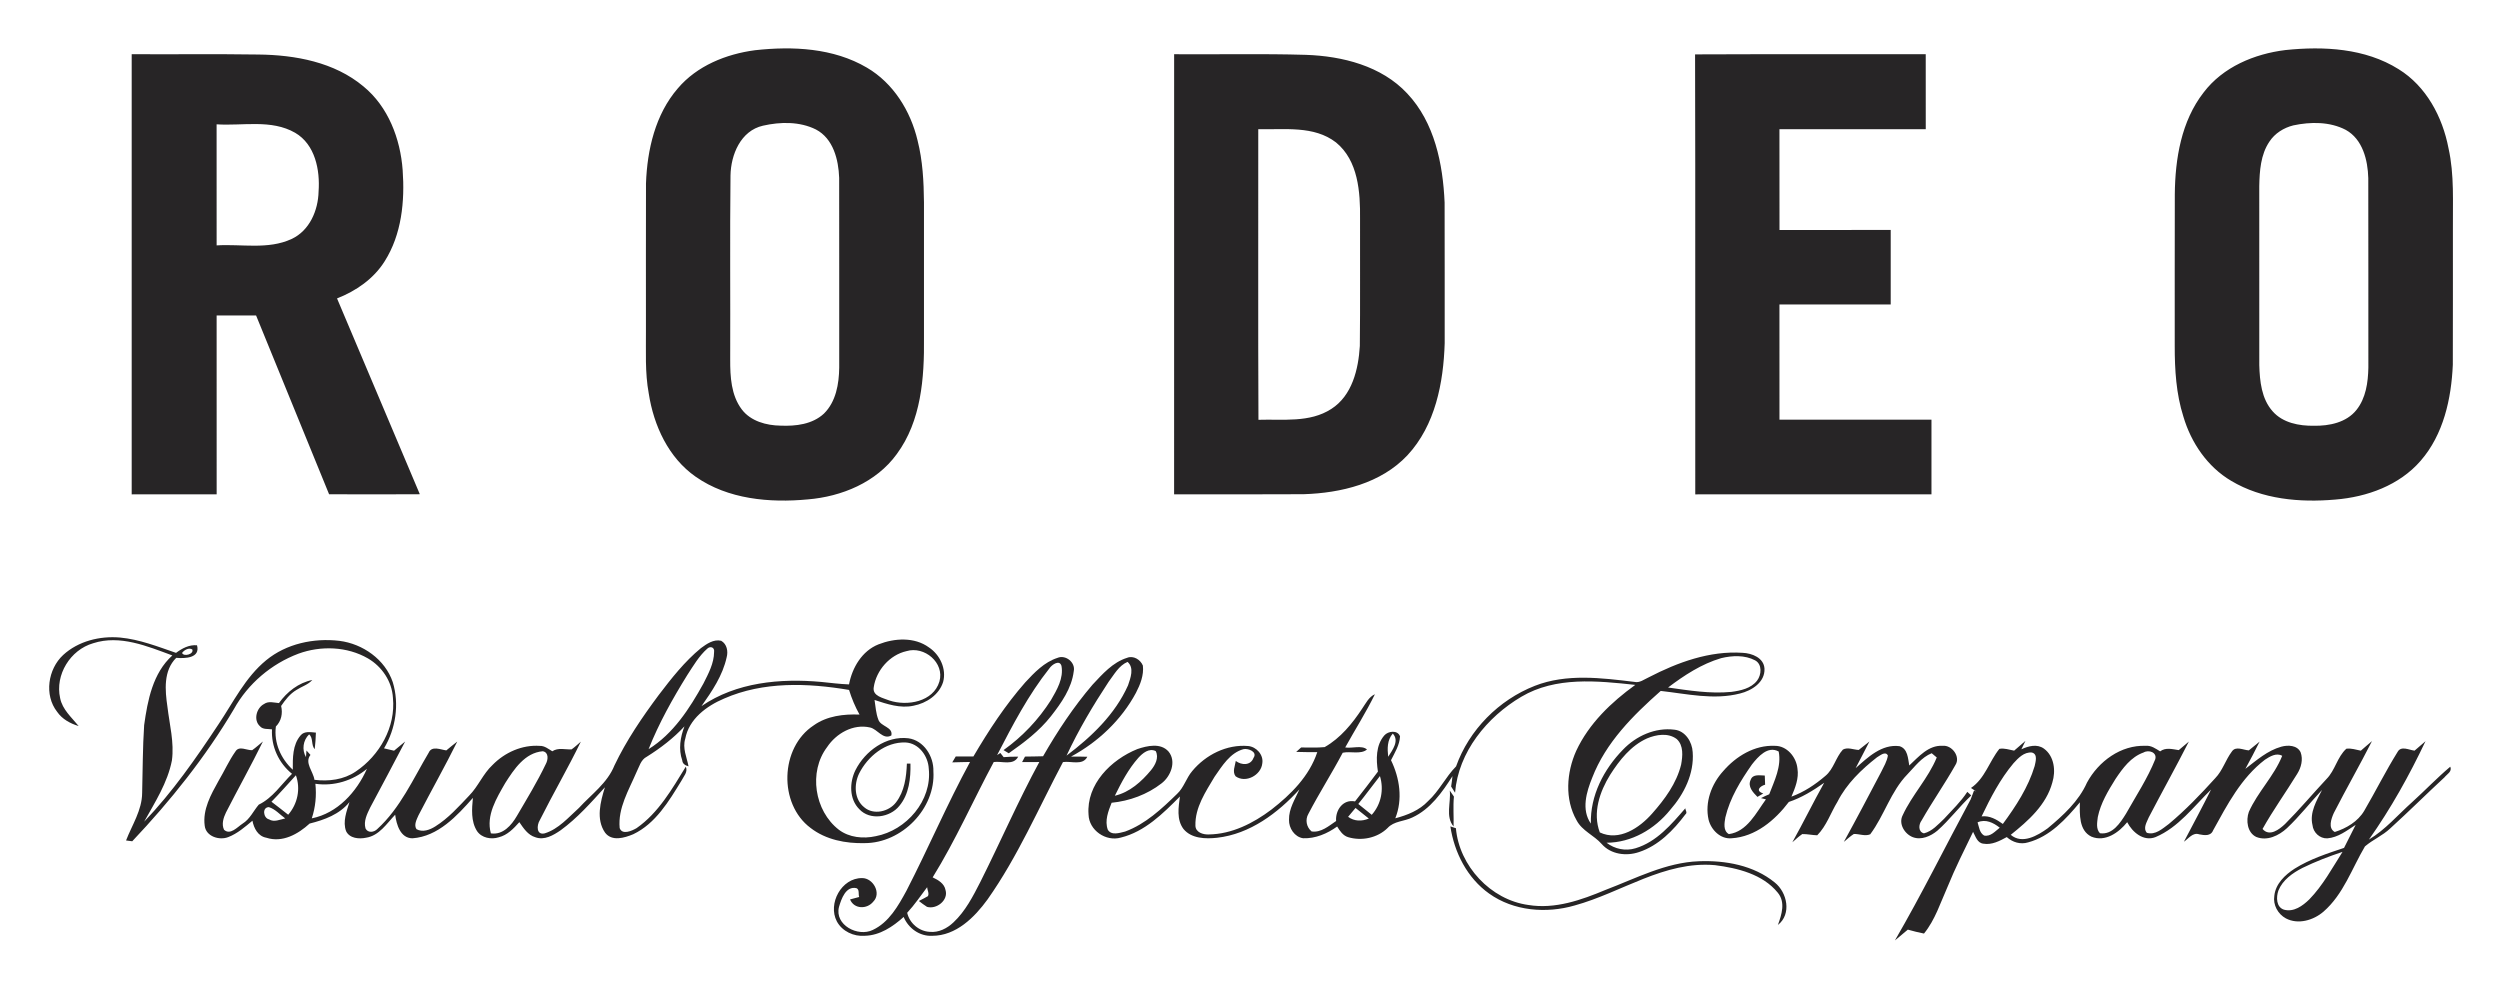
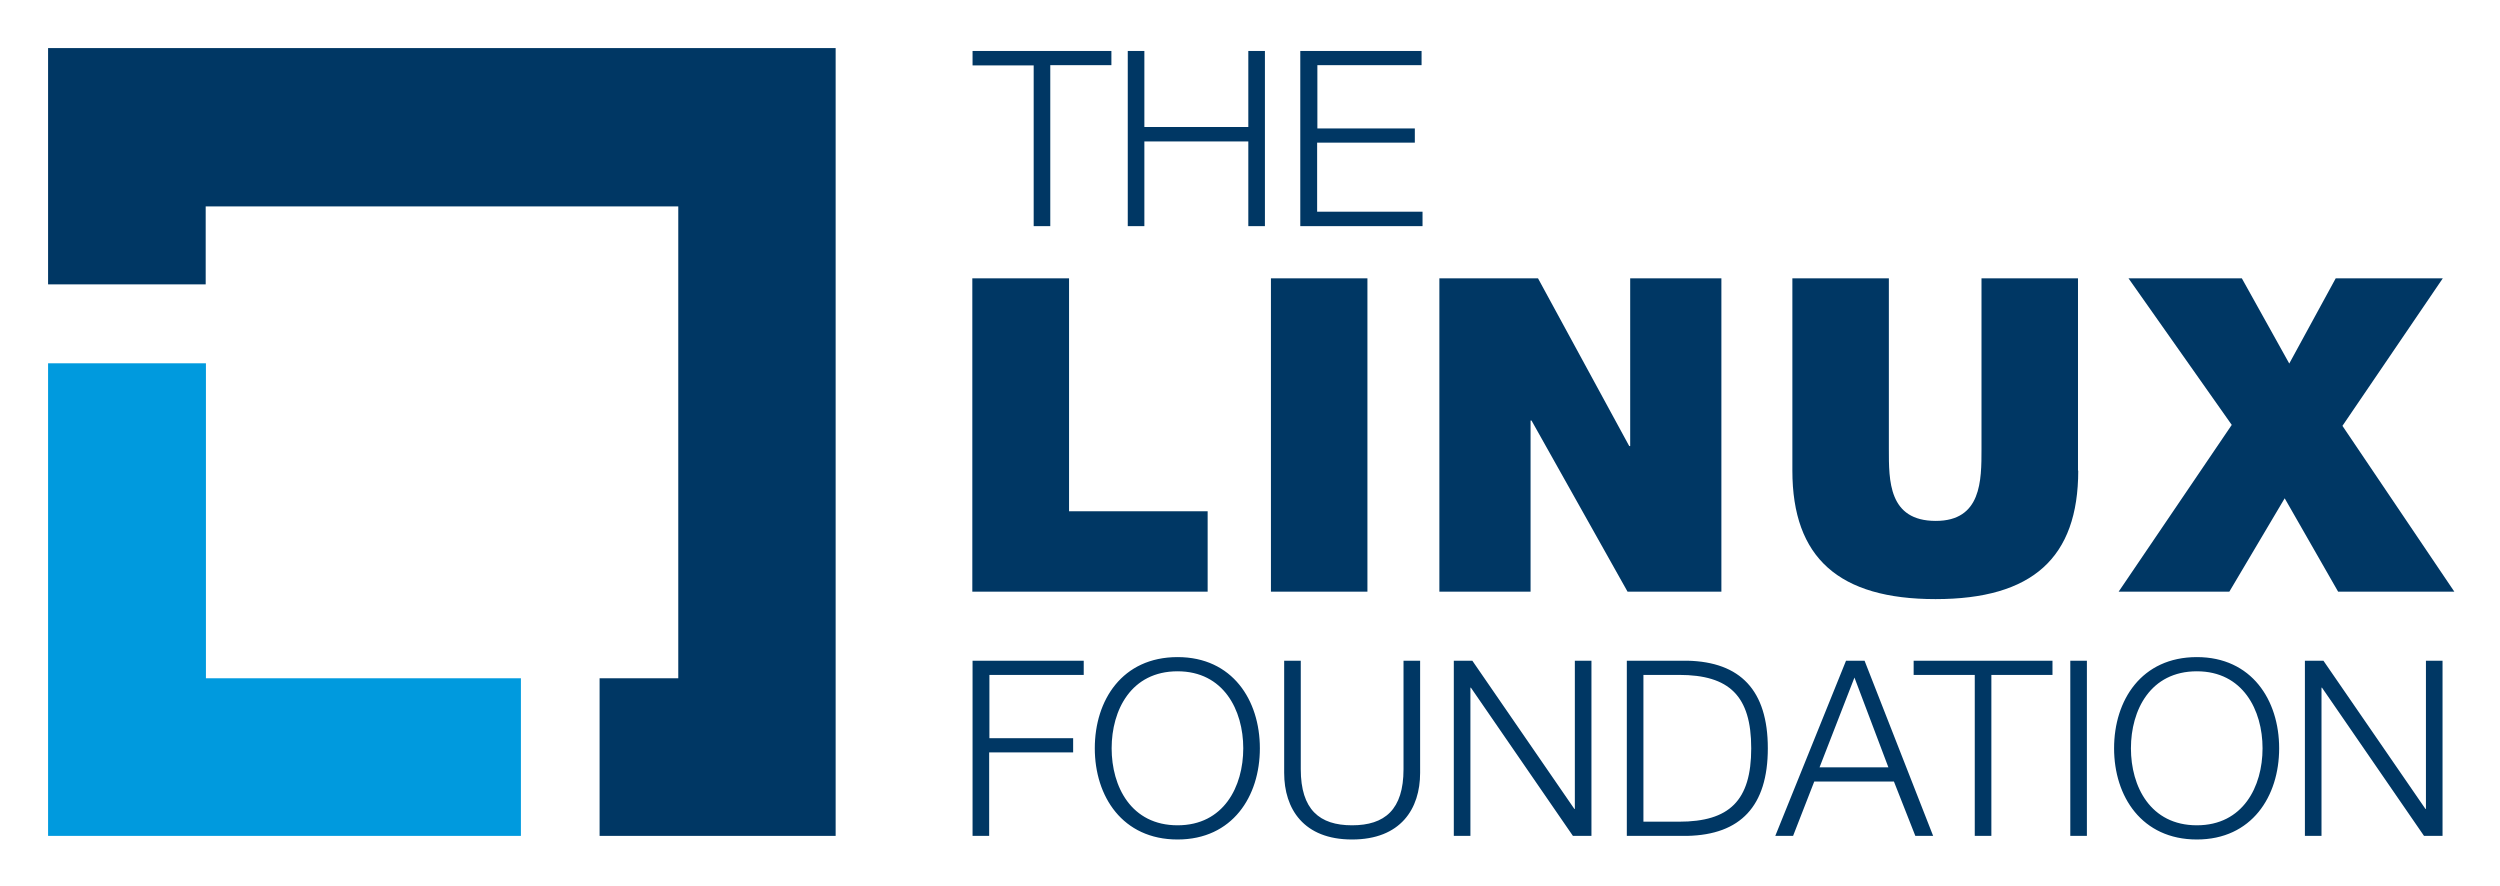
- <svg xmlns="http://www.w3.org/2000/svg" role="img" viewBox="26.75 86.25 923.00 364.50">
-   <g fill="#272526">
-     <path d="M305.52 104.79c13.92-1.54 28.92-.84 41.28 6.43 9.79 5.72 16.15 16.03 18.72 26.9 1.89 7.45 2.29 15.17 2.36 22.83 0 16.69-.01 33.38 0 50.07.15 14.73-.99 30.64-10.06 42.9-7.55 10.41-20.32 15.68-32.84 16.71-14.11 1.32-29.46-.03-41.38-8.37-10.06-7.01-15.5-18.9-17.33-30.73-1.44-7.77-.98-15.69-1.04-23.54.01-18.02-.04-36.04.02-54.06.45-12.41 3.43-25.42 11.74-35.04 7.1-8.37 17.85-12.69 28.53-14.1m2.93 27.86c-8.26 1.86-11.88 10.75-12 18.43-.25 22.65-.02 45.3-.11 67.95-.02 6.29.33 13.15 4.27 18.37 3.31 4.38 9.1 5.93 14.36 6 5.57.23 11.73-.48 15.98-4.45 4.45-4.38 5.56-10.97 5.64-16.95-.02-23.37.03-46.74-.02-70.1-.24-6.69-2.17-14.48-8.57-17.84-5.99-3-13.16-2.86-19.55-1.41zm562.08-27.92c14.12-1.47 29.42-.69 41.78 7.06 10.2 6.28 16.22 17.64 18.42 29.15 2.21 9.88 1.54 20.03 1.63 30.07-.02 16.64.04 33.29-.03 49.93-.55 12.54-3.44 25.74-11.89 35.44-7.83 9.05-19.82 13.38-31.5 14.31-13.06 1.15-27-.06-38.46-6.93-8.75-5.16-14.79-14.08-17.63-23.72-2.67-8.4-3.2-17.28-3.19-26.04.02-18.67-.04-37.34.03-56.02.12-13.11 2.38-27.01 10.65-37.61 7.14-9.4 18.74-14.24 30.19-15.64m2.92 27.81c-3.54.88-6.83 2.93-8.84 6.01-3.24 4.8-3.63 10.81-3.74 16.43.02 22.02 0 44.05.01 66.08.17 5.92.81 12.43 4.93 17.05 3.75 4.28 9.8 5.41 15.24 5.33 5.66.1 12-1.18 15.71-5.85 3.48-4.36 4.28-10.17 4.39-15.59-.03-23.33.03-46.67-.03-70-.18-6.63-2.06-14.34-8.31-17.8-5.9-3.08-13-3.01-19.36-1.66zM75.37 106.26c15.58.09 31.16-.12 46.74.12 13.62.14 28.1 2.79 38.82 11.77 9.16 7.5 13.63 19.32 14.48 30.88.83 11.5-.35 23.77-6.66 33.71-4.05 6.46-10.56 10.94-17.57 13.69 10.25 24.07 20.33 48.22 30.57 72.29-11.17.07-22.34.06-33.5.01-8.99-22-17.97-44-26.95-66-4.86-.01-9.71-.01-14.57 0 0 22.01-.01 44.01.01 66.02-10.46.02-20.92-.01-31.37.02V106.26m31.35 25.89c.01 14.9.01 29.8.01 44.7 9.19-.58 19.02 1.66 27.68-2.37 6.63-3.07 9.81-10.56 9.96-17.53.58-7.91-1.26-17.37-8.66-21.68-8.8-5.06-19.36-2.48-28.99-3.12zm353.52-25.88c16.21.12 32.44-.25 48.65.23 13.47.46 27.9 4.07 37.4 14.25 10.12 10.73 13.19 26.01 13.81 40.28.06 17.3.01 34.6.03 51.9-.45 14.63-3.46 30.33-13.75 41.4-9.76 10.41-24.53 13.95-38.33 14.38-15.93.11-31.88.03-47.82.04.01-54.16.01-108.32.01-162.48m31.06 27.67c.04 35.76-.1 71.53.07 107.3 9.01-.3 18.92 1.18 26.9-4.01 7.71-4.94 10.01-14.67 10.53-23.24.18-15.66.02-31.32.08-46.99.11-9.83-.67-21.45-8.87-28.16-8.17-6.32-19.08-4.65-28.71-4.9zm161.27-27.61c28.39-.13 56.78-.01 85.16-.06.02 9.23.01 18.45.01 27.68-18.01-.01-36.01-.02-54.02 0 .01 12.4-.02 24.81.02 37.21 13.68-.01 27.37 0 41.06-.01v27.51c-13.69 0-27.39-.01-41.08 0 .01 14.18-.01 28.36.01 42.53 18.71.01 37.41-.01 56.12.01-.01 9.18 0 18.37 0 27.55-29.07.03-58.14-.01-87.21.02-.07-54.14.08-108.29-.07-162.44zM50.07 328.07c5.6-5.14 13.55-7.09 21.01-6.44 7.16.67 13.91 3.34 20.66 5.66 2.26-1.68 4.84-3.07 7.75-2.8 1.3 4.76-4.44 4.93-7.67 4.63-4.8 4.75-4.14 11.98-3.25 18.09.77 6.56 2.55 13.15 1.65 19.79-1.6 8.24-6.24 15.4-10.26 22.63 10.49-10.96 19.18-23.46 27.53-36.08 5.44-8.11 9.83-17.23 17.53-23.54 7.46-6.13 17.58-8.27 27.03-7.16 8.63 1.08 16.87 6.85 19.71 15.25 2.48 8.11 1.11 17.19-3.23 24.44.93.22 2.78.65 3.71.87 1.38-1.11 2.71-2.29 4.09-3.39-4.27 8.14-8.55 16.28-12.91 24.38-1.14 2.36-2.5 5.03-1.72 7.71.88 1.78 3.16 1.45 4.36.21 8.49-7.75 13.19-18.46 18.97-28.18 1.14-2.66 4.37-1.12 6.5-.84 1.36-1.08 2.65-2.25 4.05-3.27-4.56 9.2-9.62 18.14-14.33 27.25-.66 1.53-1.79 3.54-.73 5.1 2.23 1.28 4.95.25 6.95-1.02 4.8-3.01 8.61-7.28 12.48-11.36 3.38-3.41 5.12-8.06 8.66-11.34 4.51-4.61 10.92-7.49 17.44-7.03 1.77-.06 3.17 1.15 4.61 1.99 2.15-1.43 4.71-.61 7.1-.68 1.23-.86 2.3-1.91 3.44-2.87-4.78 9.83-10.3 19.29-15.19 29.06-1.11 1.8-1.3 5.53 1.82 4.8 5.12-1.56 8.81-5.91 12.68-9.41 4.59-5 10.49-9.17 13.09-15.66 4.41-9.26 10.22-17.77 16.33-25.98 4.71-6.18 9.57-12.38 15.6-17.34 2.13-1.56 4.67-3.37 7.47-2.72 2.14 1.21 2.64 3.89 2.03 6.12-1.46 6.69-5.39 12.5-9.29 18.01 12.84-8.82 29.11-10.31 44.23-8.93 3.41.34 6.81.79 10.24.91 1.17-6.21 4.81-12.38 10.9-14.79 5.9-2.31 13.26-2.77 18.61 1.14 4.07 2.69 6.54 7.95 5.23 12.76-1.49 4.76-6.2 7.86-10.93 8.76-4.9 1.07-9.78-.61-14.39-2.12.39 2.42.5 4.95 1.41 7.27.85 2.58 5.49 2.67 4.8 5.83-3.1 1.74-5.11-2.36-7.89-2.95-6.2-1.4-12.44 2.16-15.83 7.24-6.93 9.15-4.67 23.55 4.32 30.51 3.86 2.92 9.02 3.4 13.63 2.39 11.32-2.13 20.86-13.16 19.58-24.93-.23-4.65-3.67-9.43-8.58-9.67-7.39-.27-14 5.16-17.16 11.51-1.91 3.99-1.8 9.48 1.9 12.41 3.45 2.98 9.14 1.65 11.76-1.82 3.12-4.06 3.81-9.33 4-14.29h1.32c.12 5.41-.5 11.31-4.12 15.62-3.45 4.3-10.84 5.44-14.77 1.2-3.76-3.76-3.65-9.88-1.42-14.4 3.56-7.07 11.34-12.75 19.53-11.78 5.71.78 9.4 6.67 9.25 12.16.88 13.8-11.68 26.57-25.38 26.55-6.98.18-14.32-1.24-19.95-5.59-11.93-8.88-11.31-29.74 1.15-37.89 4.89-3.49 11.06-4.21 16.91-3.98-1.62-2.88-2.89-5.95-3.87-9.1-15.29-2.58-31.65-3.17-46.14 3.19-6.44 2.73-12.97 7.52-14.33 14.82-1.1 3.47.56 6.84 1.21 10.2-1.15-.31-2.21-.88-2.32-2.18-1.45-4.13-.73-8.61.82-12.59-4.06 4.39-8.84 8.04-13.9 11.21-2.24 1.12-2.8 3.73-3.85 5.79-2.8 6.54-6.87 13.17-6.18 20.55.91 2.67 4.51 1.05 6.24.04 8.1-5.64 13.12-14.46 18.18-22.7.87 1.97-.83 3.6-1.64 5.24-4.62 7.53-9.49 15.76-17.77 19.71-3.22 1.35-7.86 2.76-10.39-.57-3.45-4.97-1.72-11.44-.07-16.76-5.11 5.62-10.19 11.39-16.36 15.88-2.67 1.83-5.99 3.79-9.32 2.56-2.75-.81-4.38-3.34-5.91-5.57-2.1 2.35-4.41 4.79-7.58 5.58-2.81.91-6.35.26-8.06-2.31-2.28-3.62-1.89-8.16-1.51-12.23-5.88 6.67-12.87 14.25-22.31 14.92-4.48-.02-5.92-5.13-6.38-8.71-3.15 3.28-5.9 7.77-10.78 8.5-2.58.54-6.05.26-7.34-2.42-1.33-3.53.21-7.36 1.25-10.74-3.71 4.55-9.24 6.56-14.72 7.93-4.24 3.89-10.04 7.17-15.97 5.23-3.09-.55-4.6-3.47-5.14-6.28-2.76 2.29-5.54 4.75-8.94 6.05-3.29 1.3-8.23-.24-8.68-4.18-.82-5.99 2.3-11.53 5.1-16.57 2.14-3.59 3.83-7.45 6.25-10.87 1.37-2.23 4.15-.37 6.17-.47 1.4-.98 2.65-2.15 3.97-3.22-4.34 8.86-9.17 17.46-13.65 26.24-.93 1.94-1.68 4.28-.71 6.35 2.27 2.12 4.9-.97 6.82-2.23 2.75-1.69 4.02-4.71 6.01-7.04 5.16-2.5 8.31-7.45 12.27-11.38-4.91-3.96-7.73-10.09-7.39-16.41-1.49-.24-3.32.14-4.43-1.14-2.52-2.25-1.33-6.77 1.51-8.23 1.64-1.16 3.67-.48 5.49-.33 2.96-4.14 7.24-7.52 12.32-8.53-1.58 1.76-3.93 2.41-5.86 3.68-2.39 1.41-4.11 3.65-5.66 5.91.66 2.73.08 5.57-1.94 7.59-.78 6.04 1.86 11.9 6.25 15.96-.02-4.32-.12-9.21 2.88-12.68 1.4-1.7 3.76-1.17 5.65-1.03-.06 2.04-.2 4.09-.44 6.13-1.4-1.57-.46-4.17-2.07-5.48-2.24 2.16-2.73 5.7-1.15 8.4l.18-2.44c.49.53.99 1.07 1.48 1.62-2.31 2.89 1.05 6.14 1.46 9.2 5.25.65 10.81-.02 15.26-3.07 8.78-5.88 14.8-16.46 13.72-27.19-.33-6.03-4.04-11.54-9.2-14.55-7.7-4.46-17.42-4.78-25.69-1.76-9.98 3.75-18.65 11.1-23.81 20.45-10.5 17.72-23.41 33.87-37.55 48.81-.57-.08-1.71-.23-2.28-.3 2.22-5.75 5.89-11.16 5.94-17.52.23-8.36.18-16.73.74-25.06 1.28-9.19 3.19-19.21 10.41-25.73-9.23-3.39-19.34-7.72-29.25-4.5-8.41 2.43-14.11 11.64-12.18 20.25.83 4.23 4.24 7.12 6.84 10.32-3.1-.93-6.08-2.55-7.95-5.26-4.85-6.19-3.39-15.77 2.23-20.98m237.81-2.34c-3.08 2.72-5.15 6.34-7.38 9.74-5.43 8.75-10.48 17.78-14.29 27.36 9.15-5.68 15.14-15 20.25-24.23 1.84-3.65 3.9-7.45 3.93-11.63.27-1.75-1.4-2.3-2.51-1.24m-193.91 1.58c.56 1.5 4.45.5 3.78-1.28-1.27-.8-3 .21-3.78 1.28m267.46-.66c-6.2 1.39-11.17 7.09-12.09 13.3-.59 3.32 3.49 3.98 5.79 4.93 6.59 2.16 16.19.5 18.45-7 1.99-6.95-5.58-13.23-12.15-11.23m-148.16 48.72c-3.18 5.56-7.14 11.9-5.29 18.56 4.45.67 7.6-2.98 9.6-6.42 3.7-6.33 7.54-12.6 10.7-19.22.85-1.56 1.13-4.26-1.13-4.68-6.63.55-10.63 6.66-13.88 11.76m-51.05-5.26c-5.27 4.38-12.2 6.51-19.03 5.51.46 4.3.04 8.65-1.33 12.77 9.52-1.92 16.55-9.72 20.36-18.28m-35.25 12.14c2.09 1.56 4.13 3.19 6.18 4.8 3.48-4 4.64-9.56 2.85-14.57-3 3.26-5.91 6.61-9.03 9.77m-.9 6.51c1.89 1.16 4.04.06 5.98-.35-1.97-1.42-3.67-3.45-6.04-4.17-2.57.06-2.07 4.02.06 4.52zm509.46-52.48c10.62-5.49 22.42-9.82 34.56-9.01 3.47.14 7.89 1.83 8.11 5.86.22 5.03-4.72 8.1-9.03 9.16-9.63 2.49-19.62.13-29.28-.95-10.22 9.03-20.28 19.05-25.29 32.03-2.14 5.27-4.09 11.85-.5 16.95-.28-10.33 4.78-20.07 11.86-27.3 4.84-5.06 11.91-8.27 18.98-7.37 4.04.42 6.56 4.51 6.75 8.29.6 7.95-3.2 15.51-8.33 21.35-5.73 7.08-14.2 12.06-23.47 12.1 3.05 2.35 7.01 3.17 10.72 2.03 7.79-2.35 13.23-8.83 18.37-14.76-.01.73.85 1.62.04 2.23-4.45 5.92-9.96 11.59-17.16 13.95-4.69 1.59-10.39.88-13.77-2.99-2.83-3.22-7.23-4.83-9.27-8.76-4.43-7.78-3.72-17.64-.14-25.61 4.68-10.06 12.93-17.96 21.82-24.37-14.02-1.51-29.37-3.14-42.07 4.38-12.65 7.46-23.26 20.39-24.47 35.43-.5-.76-.98-1.52-1.45-2.29.2-1.28.37-2.55.49-3.83-3.8 5.97-8.17 12.2-14.79 15.25-3 1.49-6.81 1.29-9.17 3.91-3.77 3.69-9.58 4.87-14.57 3.37-1.93-.59-3.04-2.32-4.04-3.93-3.64 2.62-8.01 4.5-12.57 4.33-3.16-.46-5.29-3.74-5.21-6.79-.1-4.09 2.25-7.68 3.87-11.26-8.01 8.76-18.29 16.51-30.42 17.87-4.24.47-9.47.34-12.41-3.24-2.61-3.48-1.84-8.02-1.31-12-6.22 6.27-12.96 13-21.81 15.17-5.54 1.6-11.78-2.69-11.93-8.51-.85-11.19 8.34-20.25 18.02-24.16 3.66-1.23 8.63-2.4 11.55.95 2.96 3.68.77 9.13-2.64 11.73-5.25 4.08-11.8 6.49-18.41 7.14-1.23 3.1-2.62 6.61-1.41 9.95 1.33 2.24 4.39 1.17 6.42.67 7.52-2.77 13.5-8.4 19.15-13.89 2.54-2.35 3.39-5.87 5.62-8.46 4.97-5.99 12.76-9.91 20.63-9.22 3.06.29 5.74 3.25 5.22 6.39-.43 4.38-6.15 7.45-9.85 4.79-1.29-1.68-.21-3.84.06-5.66 2.14 1.61 5.46 1.75 6.54-1.12 1.59-2.25-1.93-3.6-3.66-3.25-5.01 1.35-7.9 6.19-10.7 10.18-3.28 5.53-7.27 11.36-7.08 18.06.03 2.5 2.85 3.36 4.92 3.26 8.52-.11 16.43-4.13 23.11-9.16 7.22-5.6 14.01-12.35 16.96-21.23-2.6 0-5.19 0-7.78-.09.59-.55 1.2-1.09 1.81-1.63 2.89-.05 5.8.17 8.69-.14 5.85-3.32 10.23-8.7 13.88-14.25 1.35-1.93 2.41-4.26 4.68-5.27-3.3 6.74-7.34 13.09-10.97 19.65 2.53.43 6.13-.94 8.04.75-2.27 1.92-6.09.56-8.96 1.2-4.02 7.63-8.7 14.91-12.67 22.56-1.26 2.15-.73 4.92 1.18 6.5 3.48.52 6.36-2.03 9.05-3.85-.31-4.03 2.57-8.14 6.98-7.24 2.87-3.63 5.69-7.3 8.46-11-.69-4.49-.8-9.69 2.34-13.34 1.41-1.67 4.96-2.1 5.82.32-.14 3.21-1.94 6.01-3.33 8.81 3.22 6.62 4.39 14.46 1.58 21.45 4.44-1.18 8.89-2.93 12.1-6.35 4.11-3.73 6.47-8.9 10.34-12.82 4.8-13.48 15.8-24.55 29.09-29.75 11.71-4.57 24.56-2.92 36.7-1.45 2.01.48 3.68-.96 5.41-1.72m26.67-7.04c-7.23 2.13-13.64 6.34-19.6 10.84 7.71 1.08 15.5 2.37 23.32 1.62 3.43-.46 7.31-1.25 9.55-4.17 1.63-2.14 1.96-6.01-.74-7.48-3.8-2.01-8.46-1.8-12.53-.81m-122.93 36.4c1.53-2.41 4.24-5.91 1.69-8.55-2.09 2.39-2.03 5.57-1.69 8.55m95.55-6.76c-5.95 2.67-10.15 8.02-13.58 13.39-3.88 6.24-6.57 14.09-3.84 21.31 7.16 3.39 14.67-1.69 19.31-6.96 4.65-5.25 9.01-11.15 10.71-18.07.57-3.14.97-7.07-1.62-9.44-3.17-2.41-7.57-1.67-10.98-.23m-187.79 7.16c-3.67 4.13-6.26 9.08-8.68 14 5.49-1.29 9.83-5.2 13.34-9.42 1.56-1.91 3.02-4.62 1.75-7.07-2.48-1.21-4.83.76-6.41 2.49m81.2 17.04c1.65 1.33 3.3 2.67 4.97 4 3.48-3.89 4.55-9.35 3.02-14.31-2.71 3.4-5.24 6.94-7.99 10.31m-3.76 4.74c2.29 1.69 5.07 1.72 7.65.64-1.64-1.32-3.26-2.64-4.91-3.92-.93 1.08-1.84 2.17-2.74 3.28z" />
-     <path d="M417.16 329.14c3.01-1.29 6.73 1.69 6.02 4.92-.77 6.34-4.6 11.74-8.44 16.64-4.31 5.48-9.9 9.69-15.56 13.66-.65-.39-1.3-.78-1.93-1.17a66.474 66.474 0 0 0 17.52-18.48c2.2-3.79 4.71-8.04 3.88-12.6-.67-2.44-3.56-.48-4.45.89-7.77 9.79-13.6 20.96-19.32 32.03l1.2-.78c.4.51.81 1.02 1.22 1.54 1.79-.15 3.58-.21 5.37-.18-1.77 3.43-6.01 1.54-9.03 1.98-7.59 14.15-14.08 28.91-22.55 42.58 2.04.97 4.31 2.26 4.75 4.7 1.12 3.76-3.33 7.22-6.84 6.19-1.04-.67-2.04-1.4-3.01-2.17 1.14-.56 2.25-1.15 3.35-1.78.55-1.04-.24-2.23-.29-3.3-2.43 3.17-4.64 6.51-7.37 9.44.89 3.86 4.38 6.85 8.35 7.04 3.29.33 6.42-1.29 8.74-3.5 4.41-4.13 7.2-9.6 9.92-14.92 7.38-14.7 13.93-29.81 21.77-44.28-2.13.01-4.25.01-6.36.02.35-.69.71-1.36 1.08-2.03 2.22-.06 4.44-.02 6.67-.12 5.33-9.28 11.29-18.27 18.25-26.41 3.67-3.91 7.47-8.28 12.76-9.93 2.34-.95 4.94.66 5.84 2.86.41 3.54-.96 6.98-2.56 10.07-5.38 10.03-13.97 18.14-23.95 23.53 2-.02 4 0 6 .07-1.71 3.38-6 1.48-8.99 1.96-9.02 17.04-16.69 34.9-27.84 50.7-4.83 6.66-11.64 13.43-20.43 13.44-4.63.24-8.8-2.77-10.55-6.96-3.99 3.58-8.78 6.82-14.34 6.95-4.08.34-8.37-1.65-10.33-5.32-3.43-6.53 1.71-16.07 9.32-15.98 4.08-.04 7.23 5.6 4.13 8.7-2.3 2.87-7.09 2.82-8.57-.82.84-.22 2.53-.68 3.37-.9-.39-1.04.2-2.77-1.01-3.26-3.94-.88-5.57 3.97-6.44 6.91-1.73 6.68 6.99 11.2 12.46 8.52 6-2.8 9.41-8.91 12.45-14.49 8.09-15.71 15.02-32 23.47-47.53-2.2 0-4.39.11-6.57.15.41-.74.84-1.47 1.29-2.18 2.17.01 4.34 0 6.52 0 5.63-9.59 11.77-18.96 19.12-27.33 3.38-3.65 7.05-7.5 11.91-9.07m18.89 8.84c-5.75 8.73-11.11 17.76-15.53 27.24 9.21-6.94 17.94-15.25 22.7-25.94.91-2.68 2.37-6.48-.18-8.66-3.24 1.38-4.96 4.69-6.99 7.36zm276.94 25.15c1.31-1.05 2.61-2.1 3.95-3.12-1.63 3.32-3.43 6.55-5.09 9.85 4.49-4.01 9.67-8.98 16.2-8.12 3.06.92 3.12 4.52 3.6 7.12 3.49-3.22 7.08-7.56 12.33-7.26 3.43-.34 6.7 4.04 4.71 7.09-3.92 6.96-8.53 13.52-12.48 20.47-1.12 1.47-1.35 4.21.86 4.76 3.06-.76 5.23-3.29 7.44-5.37 2.96-3.22 6.16-6.27 8.57-9.95.48.43.96.87 1.46 1.32-4.39 4.14-8.01 9.03-12.53 13.03-2.44 2.01-5.88 3.57-9.03 2.39-3.06-1.17-5.39-4.99-3.75-8.12 3.46-7.51 9.43-13.63 12.57-21.31-.47-.39-1.4-1.18-1.87-1.57-3.75 1.52-6.21 4.92-8.93 7.75-6.18 6.32-8.55 15.2-13.76 22.18-1.93.82-4.06-.19-6.06-.11-1.34.84-2.48 1.94-3.69 2.92 4.71-8.54 9.24-17.18 13.78-25.81.95-1.96 2.14-3.87 2.49-6.06-.88-1.85-2.95.06-4.04.65-5.78 4.52-11.22 9.77-14.57 16.38-2.51 4.11-4.05 8.93-7.48 12.4-1.86-.05-3.67-.49-5.52-.45-1.32.89-2.47 1.99-3.67 3.03 4.05-7.25 7.7-14.71 11.75-21.96-4.07 2.86-8.31 5.49-13.04 7.07-5.11 6.76-12.33 12.87-21.15 13.41-4.11.38-7.53-3.09-8.48-6.84-1.45-6.44 1.07-13.2 5.41-17.97 4.72-5.47 11.57-9.65 19-9.32 4.51-.07 7.98 4.15 8.4 8.38.58 3.64-.83 7.11-2.22 10.38 4.64-1.68 8.78-4.45 12.51-7.64 3.1-2.55 3.82-6.83 6.49-9.73 1.76-.99 3.93.05 5.84.13m-39.41 5.34c-4.18 5.98-8.15 12.4-9.83 19.58-.34 2.03-.89 4.92 1.29 6.15 6.76-.9 10.07-7.88 13.69-12.83l-1.83-.46c.99-.52 2.01-.99 3.05-1.42 1.91-5 4.59-10.28 3.49-15.78-4.03-2.22-7.59 1.9-9.86 4.76z" />
-     <path d="M831.15 363.19c1.23-1.06 2.47-2.13 3.73-3.16-4.78 9.41-9.93 18.63-14.81 28-.71 1.79-2.2 3.89-.71 5.69 3.14.96 5.76-1.53 8.1-3.24 6.18-5.14 11.76-10.97 17.15-16.92 2.74-2.82 3.81-6.74 6.14-9.84 1.44-2.17 4.22-.54 6.27-.43 1.31-1.1 2.64-2.17 3.98-3.24-1.66 3.4-3.45 6.73-5.26 10.06 4.12-3.15 8.16-6.76 13.26-8.18 2.44-.68 5.9-.59 7.14 2.07.98 2.67.2 5.63-1.27 7.97-4.19 6.82-8.88 13.34-12.79 20.33 2.55 2.99 6.16.2 8.3-1.82 5.33-5.33 10.18-11.13 15.33-16.63 3.19-3.22 3.94-8.12 7.31-11.17 1.81-.26 3.57.38 5.35.72 1.38-1.16 2.72-2.39 4.12-3.54-4.53 8.93-9.53 17.63-14.09 26.54-.94 2.09-2.23 5.64.35 7.02 4.29-1.36 8.53-3.85 10.87-7.82 4.2-7.18 7.91-14.66 12.31-21.72 1.29-2.41 4.25-.72 6.28-.49 1.34-1.16 2.67-2.34 4.04-3.49-5.99 12.63-12.81 24.9-20.9 36.32 6.1-3.66 10.72-9.15 15.98-13.84 4.74-4.29 9.16-8.93 14.05-13.06.8 1.81-1.22 2.74-2.12 3.91-6.74 6.23-13.25 12.71-20.05 18.88-2.79 2.65-6.43 4.15-9.32 6.63-4.83 8.16-7.95 17.71-15.32 24.1-3.7 3.19-9.36 4.86-13.87 2.48-2.96-1.6-4.81-4.99-4.27-8.35.46-4.43 3.96-7.73 7.5-10.01 5.62-3.52 11.98-5.58 18.24-7.67 1.4-2.85 2.83-5.68 4.29-8.5-3.23 2.09-6.51 4.67-10.48 4.98-2.81.11-5.18-2.18-5.46-4.9-1.12-4.69 1.52-8.97 3.53-12.98-4.38 4.65-8.3 9.75-12.97 14.13-2.96 2.73-7.3 4.85-11.32 3.23-3.34-1.59-3.85-6.1-2.74-9.24 3.26-7.37 9.34-13.24 12.32-20.71-2.13-1.25-4.59.26-6.38 1.44-8.75 6.67-13.92 16.64-19.12 26.06-.87 2.25-3.25 1.85-5.12 1.49-2.39-.83-3.94 1.56-5.67 2.73 3.37-6.41 6.79-12.79 10.03-19.27-6.42 6.25-12.03 13.98-20.51 17.56-4.43 1.72-8.54-1.8-10.46-5.51-3.07 3.82-8.12 7.44-13.21 5.34-4.65-2.27-4.33-8.28-4.26-12.67-5.15 6.2-11.07 12.66-19.13 14.79-2.84.85-5.7-.03-7.86-1.96-2.63 1.43-5.53 2.98-8.62 2.44-2.29-.25-2.9-2.7-3.82-4.37-3.26 6.73-6.63 13.41-9.44 20.34-2.62 5.85-4.57 12.16-8.68 17.21-2.01-.41-4.01-.89-5.97-1.45-1.58 1.34-3.16 2.69-4.77 3.99 9.9-17.04 18.63-34.72 27.96-52.06.31-.82.93-2.46 1.25-3.28l.85.36c-.67-.44-1.33-.87-1.98-1.31 5.17-3.49 6.75-9.8 10.49-14.44 1.84-.36 3.64.34 5.45.66 1.38-1.2 2.78-2.4 4.17-3.6l-1.5 3.1c2.57-1.2 5.82-2.08 8.34-.24 3.83 2.79 4.42 8.25 3.09 12.51-2.22 8.26-8.93 14.17-15.36 19.31 4.25 3.61 9.88.3 13.66-2.42 5.69-4.73 11.44-9.97 14.49-16.85 4.22-7.82 12.51-13.97 21.69-13.59 2.02-.21 3.68 1.05 5.32 2.04 2.05-1.55 4.57-.79 6.88-.46m-61.03 4.87c-4.93 5.87-8.47 12.73-11.76 19.6 2.96-.36 5.53 1.13 7.84 2.79 4.82-6.55 9.39-13.53 11.75-21.38.34-1.62 1.23-4.42-1.04-4.99-2.88-.26-5.03 2.04-6.79 3.98m48.03-3.99c-4.65 1.63-7.7 5.82-10.34 9.75-2.73 4.39-5.5 8.95-6.55 14.07-.23 1.96-.74 4.4.79 5.99 4.64.68 7.52-3.83 9.63-7.23 3.72-6.62 7.96-13.02 10.79-20.08.74-2.57-2.41-3.62-4.32-2.5m-61.28 25.78c.55 1.69.69 3.86 2.41 4.88 2.41.49 4.07-1.59 5.78-2.89-2.35-1.86-5.21-3.29-8.19-1.99m119.94 16.84c-3.64 1.87-7.32 4.45-8.89 8.39-.82 2.39-.85 6.05 2.06 7.02 3.62 1 6.92-1.41 9.37-3.8 5.01-5.14 8.43-11.53 12.26-17.54-5.05 1.68-10.02 3.59-14.8 5.93zm-203.7-32.56c.79-2.2 3.41-1.56 5.2-1.55l.12 3.38c-1.8.48-3.79 2.24-.68 3.24-.72.42-1.44.84-2.15 1.26-1.64-1.66-3.72-3.79-2.49-6.33zM562 378.12c.51.73 1.03 1.48 1.54 2.23-.36 3.67-.02 7.36-.13 11.04-3.09-3.68-.9-8.94-1.41-13.27zm.23 13.24c.51.17 1.53.51 2.04.67 1.21 13.9 12.81 26.44 26.76 28.34 9.84 1.61 19.51-1.82 28.46-5.56 11.23-4.26 22.26-10.14 34.51-10.59 9.75-.38 20.25 1.51 27.97 7.83 4.64 3.68 6.31 11.69 1.18 15.7 1.39-3.82 2.89-8.43-.08-11.96-5.53-6.79-14.8-9.06-23.11-10.12-18.69-1.67-34.53 10.13-51.85 14.88-10.48 3.04-22.53 2.07-31.57-4.39-8.08-5.75-12.86-15.13-14.31-24.8z" />
-   </g>
+ <svg xmlns="http://www.w3.org/2000/svg" role="img" viewBox="-19.98 -19.98 1038.96 367.96">
+   <style>svg {enable-background:new 0 0 1000 328.9}</style>
+   <style>.st0{fill:#003764}</style>
+   <path d="M384.2 1.2h57.7v5.9h-25.4V74h-6.9V7.2h-25.4v-6zm64.5 0h6.9v31.6h43.2V1.2h6.9V74h-6.9V38.8h-43.2V74h-6.9V1.2zm71.8 0h50.3v5.9h-43.3v26.3H568v5.9h-40.6V68h43.8v6h-50.8V1.2z" class="st0" />
+   <path d="M384.2 254.6h46.2v5.9h-39.2v26.3H426v5.9h-34.9v34.7h-6.9v-72.8zm85.2-1.5c22.8 0 34.2 17.9 34.2 37.9s-11.4 37.9-34.2 37.9c-22.9 0-34.4-17.9-34.4-37.9s11.4-37.9 34.4-37.9zm0 69.9c19.2 0 27.3-16.1 27.3-32 0-15.9-8.2-32-27.3-32-19.3 0-27.4 16.1-27.4 32 0 15.9 8.1 32 27.4 32zm44.3-68.4h6.9v45.1c0 16.8 7.8 23.3 21.3 23.3 13.6 0 21.4-6.5 21.4-23.3v-45.1h6.9v46.6c0 15-8.1 27.7-28.3 27.7-20.1 0-28.2-12.7-28.2-27.7v-46.6zm70.5 0h7.7l42.4 61.6h.2v-61.6h6.9v72.8h-7.7l-42.4-61.6h-.2v61.6h-6.9v-72.8zm71.9 0h25.2c22 .5 33.4 12.3 33.4 36.4 0 24.1-11.4 35.9-33.4 36.4h-25.2v-72.8zm6.9 66.9h14.8c20.9 0 30-8.7 30-30.5s-9.1-30.5-30-30.5H663v61zm84.2-66.9h7.7l28.5 72.8H776l-8.9-22.6H734l-8.8 22.6h-7.4l29.4-72.8zm-11 44.3h28.6l-14.1-37.3-14.5 37.3zm39.1-44.3H833v5.9h-25.4v66.9h-6.9v-66.9h-25.4v-5.9zm65.1 0h6.9v72.8h-6.9v-72.8zm52.6-1.5c22.8 0 34.2 17.9 34.2 37.9s-11.4 37.9-34.2 37.9c-22.9 0-34.4-17.9-34.4-37.9s11.4-37.9 34.4-37.9zm0 69.9c19.2 0 27.3-16.1 27.3-32 0-15.9-8.2-32-27.3-32-19.3 0-27.4 16.1-27.4 32 0 15.9 8.1 32 27.4 32zm44.9-68.4h7.7l42.4 61.6h.2v-61.6h6.9v72.8h-7.7L945 265.8h-.2v61.6h-6.9v-72.8z" class="st0" />
+   <path d="M384.2 95.7h40.1v96.8h57.6v33.4h-97.8V95.7zm124 0h40.1v130.2h-40.1V95.7zm70 0h41l37.9 69.7h.4V95.7h37.9v130.2h-39l-39.9-71.1h-.4v71.1h-37.9V95.7zm265.5 79.9c0 36.3-19.1 53.4-59.3 53.4-40.1 0-59.5-17.1-59.5-53.4V95.7H765v70.9c0 13.1-.2 29.9 19.5 29.9 19 0 19-16.8 19-29.9V95.7h40.1v79.9zm63.8-19l-42.9-60.9h47.1l19.7 35.4 19.3-35.4h44.5L953.5 157l46.5 68.9h-48.3l-22.2-38.8-23 38.8h-46l47-69.3z" class="st0" />
+   <path fill="#009ade" d="M65.6 261.9V131H0v196.4h196.5v-65.5z" />
+   <path d="M327.3 0H0v98.2h65.5V65.8h196.4v196.1h-32.7v65.5h98.1z" class="st0" />
</svg>
